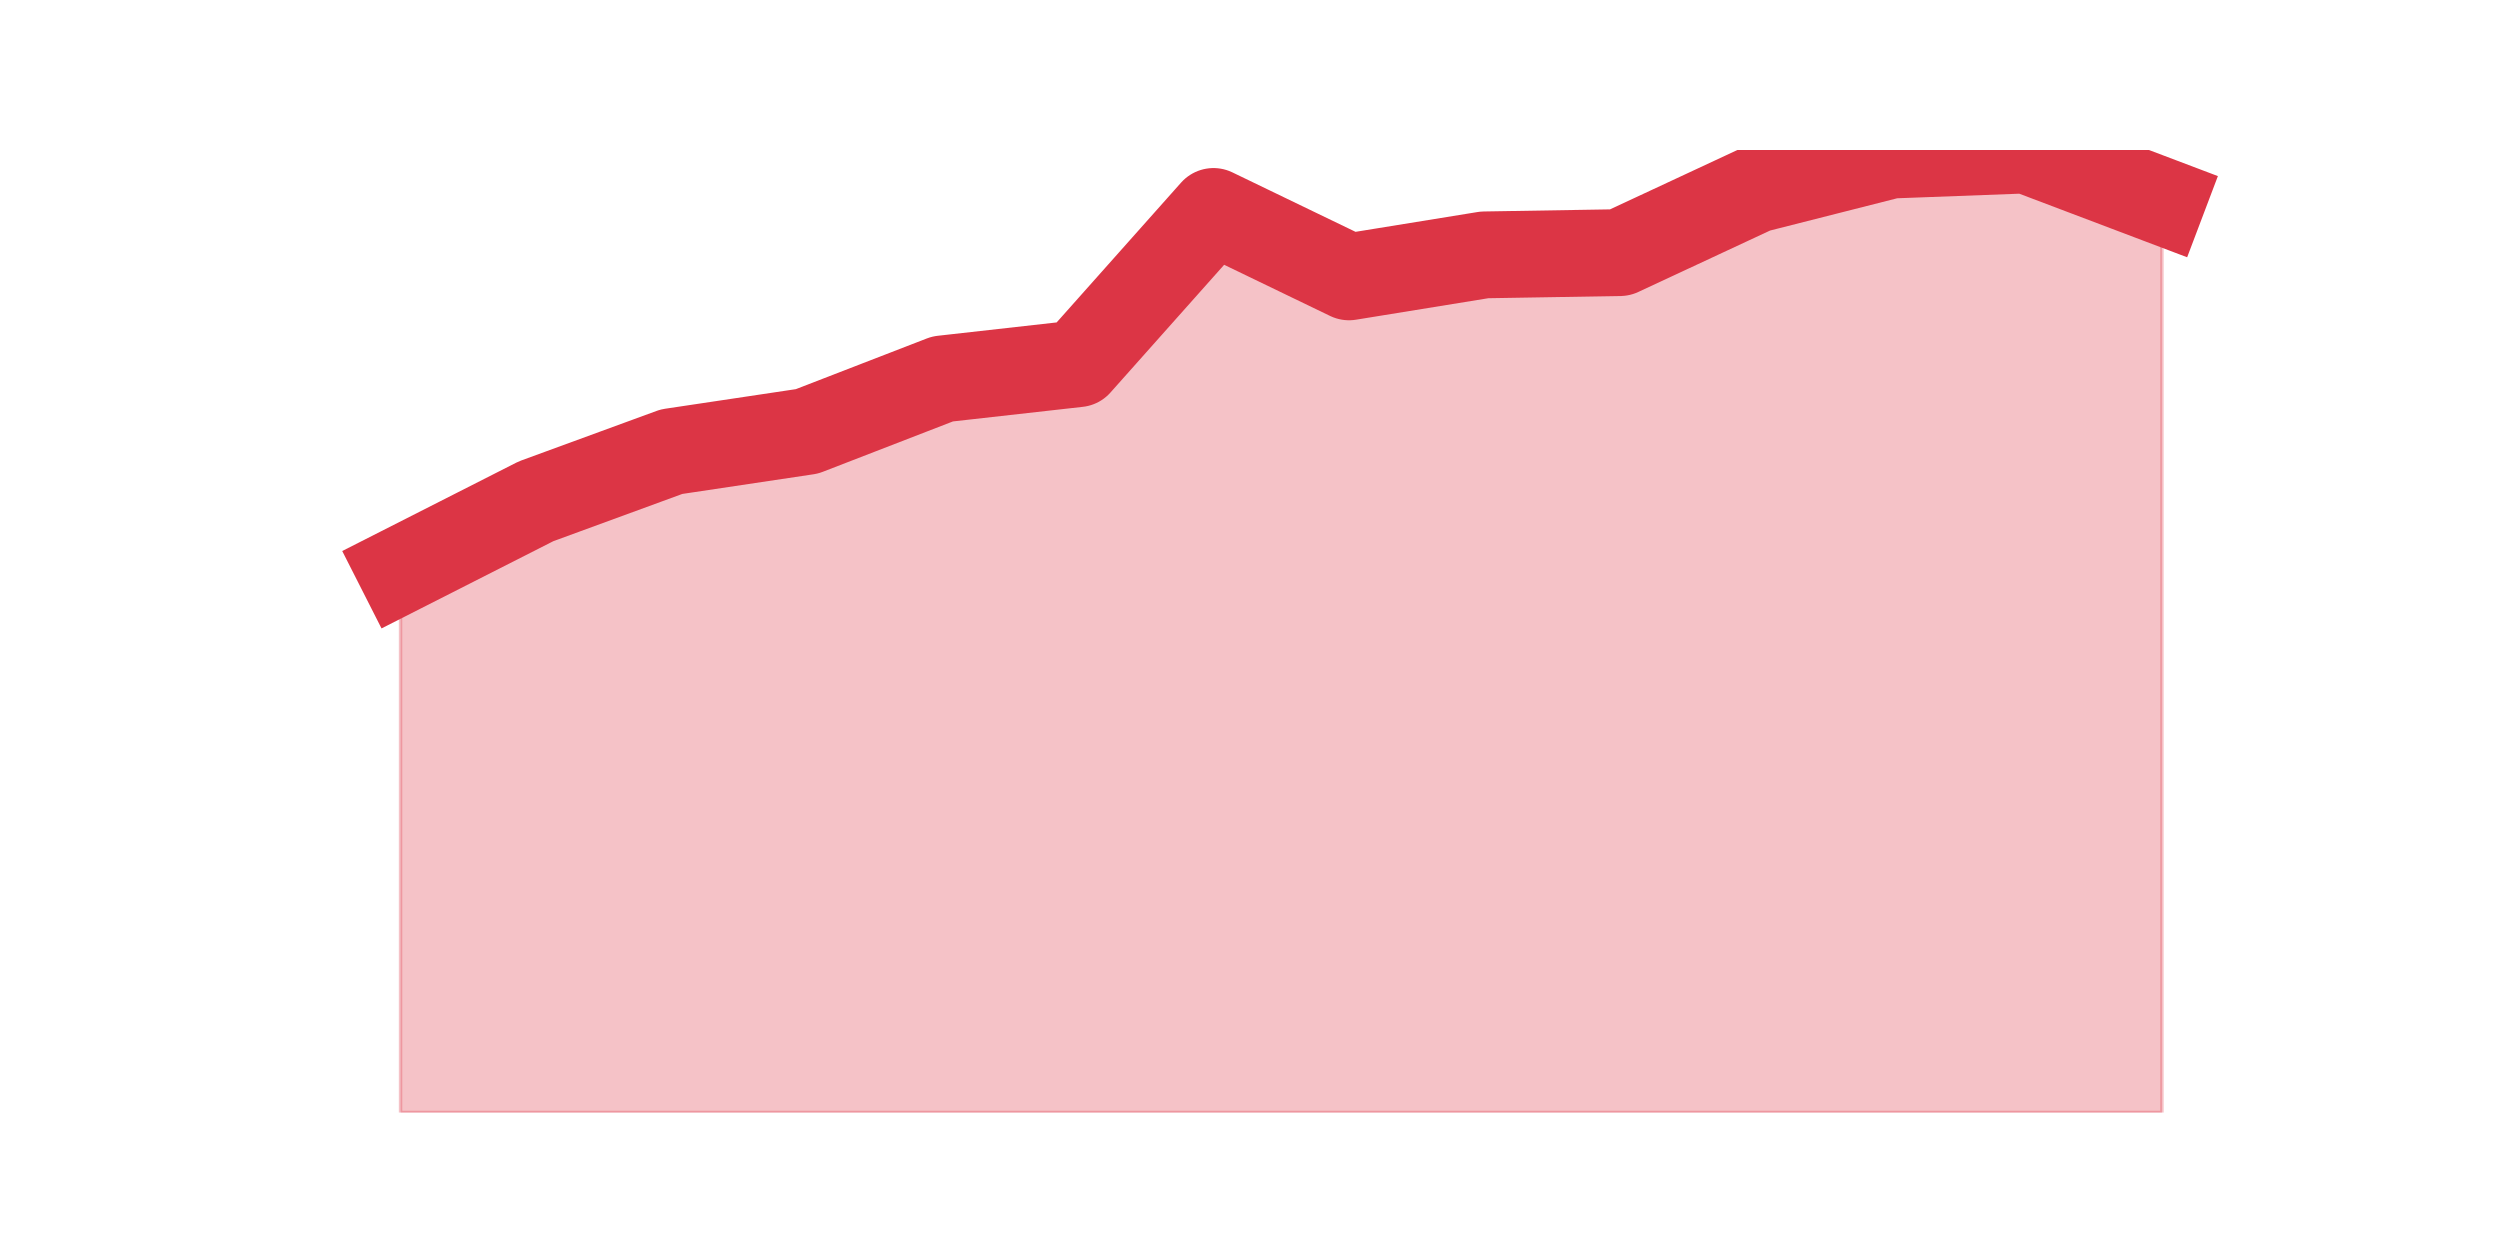
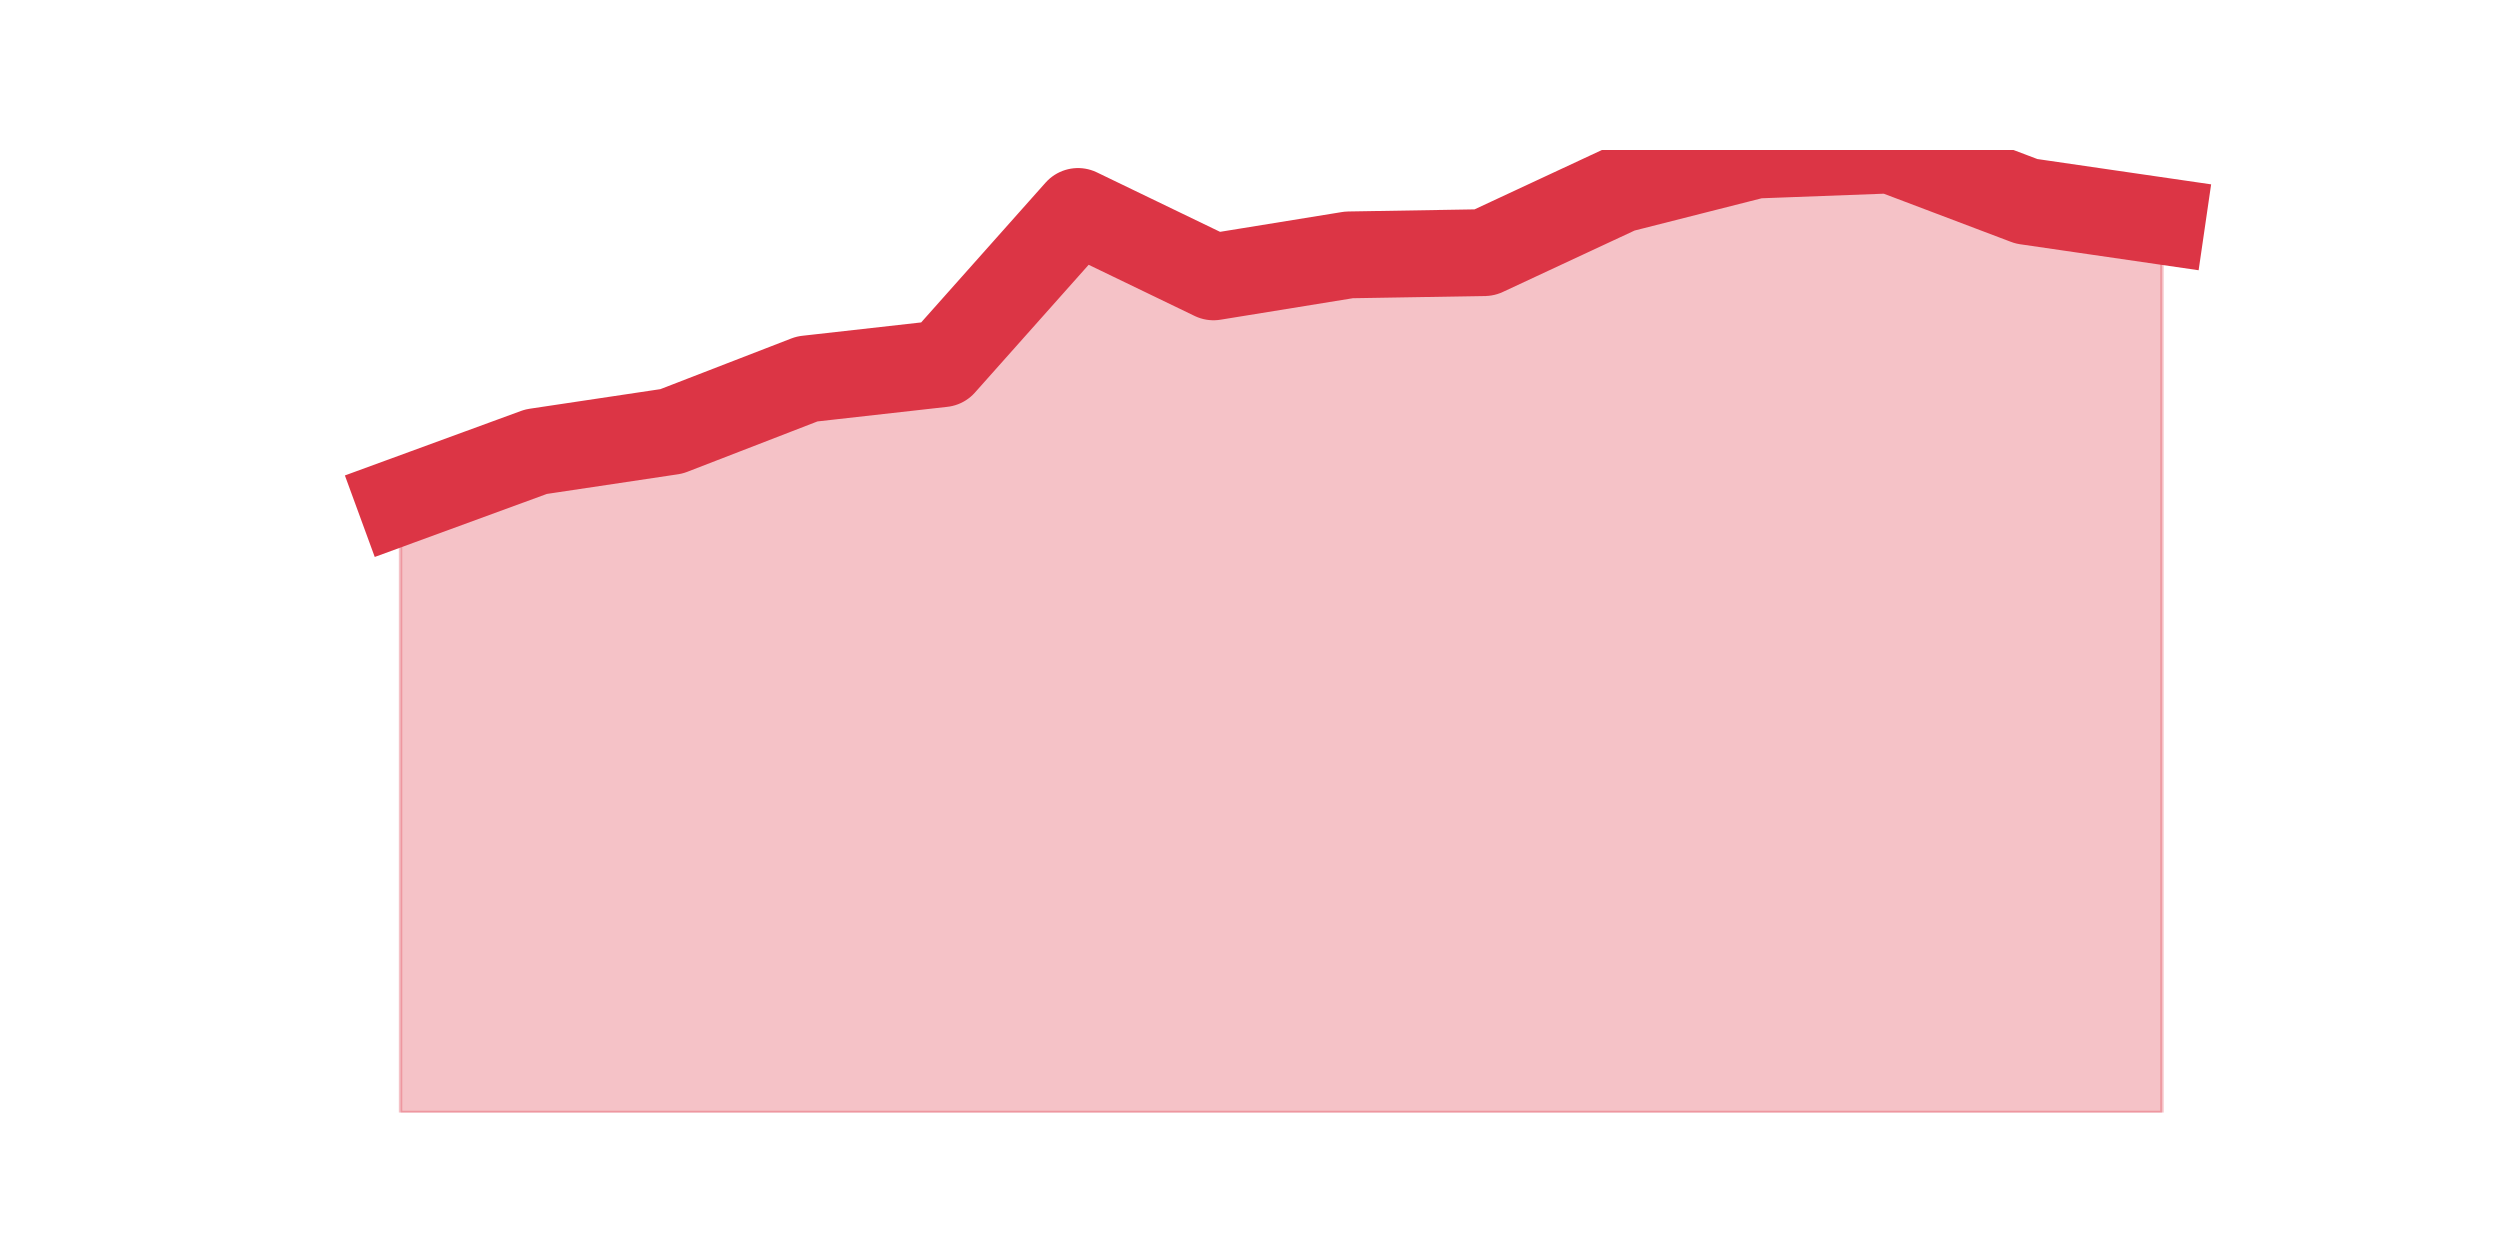
<svg xmlns="http://www.w3.org/2000/svg" xmlns:xlink="http://www.w3.org/1999/xlink" height="360pt" version="1.1" viewBox="0 0 720 360" width="720pt">
  <defs>
    <style type="text/css">*{stroke-linecap:butt;stroke-linejoin:round;}</style>
  </defs>
  <g id="figure_1">
    <g id="patch_1">
      <path d="M 0 360  L 720 360  L 720 0  L 0 0  z " style="fill:none;" />
    </g>
    <g id="axes_1">
      <g id="matplotlib.axis_1" />
      <g id="matplotlib.axis_2" />
      <g id="PolyCollection_1">
        <defs>
-           <path d="M 115.364 -195.819  L 115.364 -39.6  L 154.385 -39.6  L 193.406 -39.6  L 232.427 -39.6  L 271.448 -39.6  L 310.469 -39.6  L 349.49 -39.6  L 388.51 -39.6  L 427.531 -39.6  L 466.552 -39.6  L 505.573 -39.6  L 544.594 -39.6  L 583.615 -39.6  L 622.636 -39.6  L 622.636 -302.022  L 622.636 -302.022  L 583.615 -316.8  L 544.594 -315.338  L 505.573 -305.433  L 466.552 -287.245  L 427.531 -286.595  L 388.51 -280.262  L 349.49 -299.099  L 310.469 -255.254  L 271.448 -250.87  L 232.427 -235.767  L 193.406 -229.921  L 154.385 -215.631  L 115.364 -195.819  z " id="m1f104640d6" style="stroke:#dc3545;stroke-opacity:0.3;" />
+           <path d="M 115.364 -215.631  L 115.364 -39.6  L 154.385 -39.6  L 193.406 -39.6  L 232.427 -39.6  L 271.448 -39.6  L 310.469 -39.6  L 349.49 -39.6  L 388.51 -39.6  L 427.531 -39.6  L 466.552 -39.6  L 505.573 -39.6  L 544.594 -39.6  L 583.615 -39.6  L 622.636 -39.6  L 622.636 -296.339  L 622.636 -296.339  L 583.615 -302.022  L 544.594 -316.8  L 505.573 -315.338  L 466.552 -305.433  L 427.531 -287.245  L 388.51 -286.595  L 349.49 -280.262  L 310.469 -299.099  L 271.448 -255.254  L 232.427 -250.87  L 193.406 -235.767  L 154.385 -229.921  L 115.364 -215.631  z " id="m56eec58140" style="stroke:#dc3545;stroke-opacity:0.3;" />
        </defs>
-         <g clip-path="url(#p34a91de848)">
-           <use style="fill:#dc3545;fill-opacity:0.3;stroke:#dc3545;stroke-opacity:0.3;" x="0" xlink:href="#m1f104640d6" y="360" />
+         <g clip-path="url(#pfc3f8725ad)">
+           <use style="fill:#dc3545;fill-opacity:0.3;stroke:#dc3545;stroke-opacity:0.3;" x="0" xlink:href="#m56eec58140" y="360" />
        </g>
      </g>
      <g id="line2d_1">
-         <path clip-path="url(#p34a91de848)" d="M 115.364 164.181  L 154.385 144.369  L 193.406 130.079  L 232.427 124.233  L 271.448 109.13  L 310.469 104.746  L 349.49 60.901  L 388.51 79.738  L 427.531 73.405  L 466.552 72.755  L 505.573 54.567  L 544.594 44.662  L 583.615 43.2  L 622.636 57.978  " style="fill:none;stroke:#dc3545;stroke-linecap:square;stroke-width:25;" />
+         <path clip-path="url(#pfc3f8725ad)" d="M 115.364 144.369  L 154.385 130.079  L 193.406 124.233  L 232.427 109.13  L 271.448 104.746  L 310.469 60.901  L 349.49 79.738  L 388.51 73.405  L 427.531 72.755  L 466.552 54.567  L 505.573 44.662  L 544.594 43.2  L 583.615 57.978  L 622.636 63.661  " style="fill:none;stroke:#dc3545;stroke-linecap:square;stroke-width:25;" />
      </g>
    </g>
  </g>
  <defs>
-     <clipPath id="p34a91de848">
+     <clipPath id="pfc3f8725ad">
      <rect height="277.2" width="558" x="90" y="43.2" />
    </clipPath>
  </defs>
</svg>
